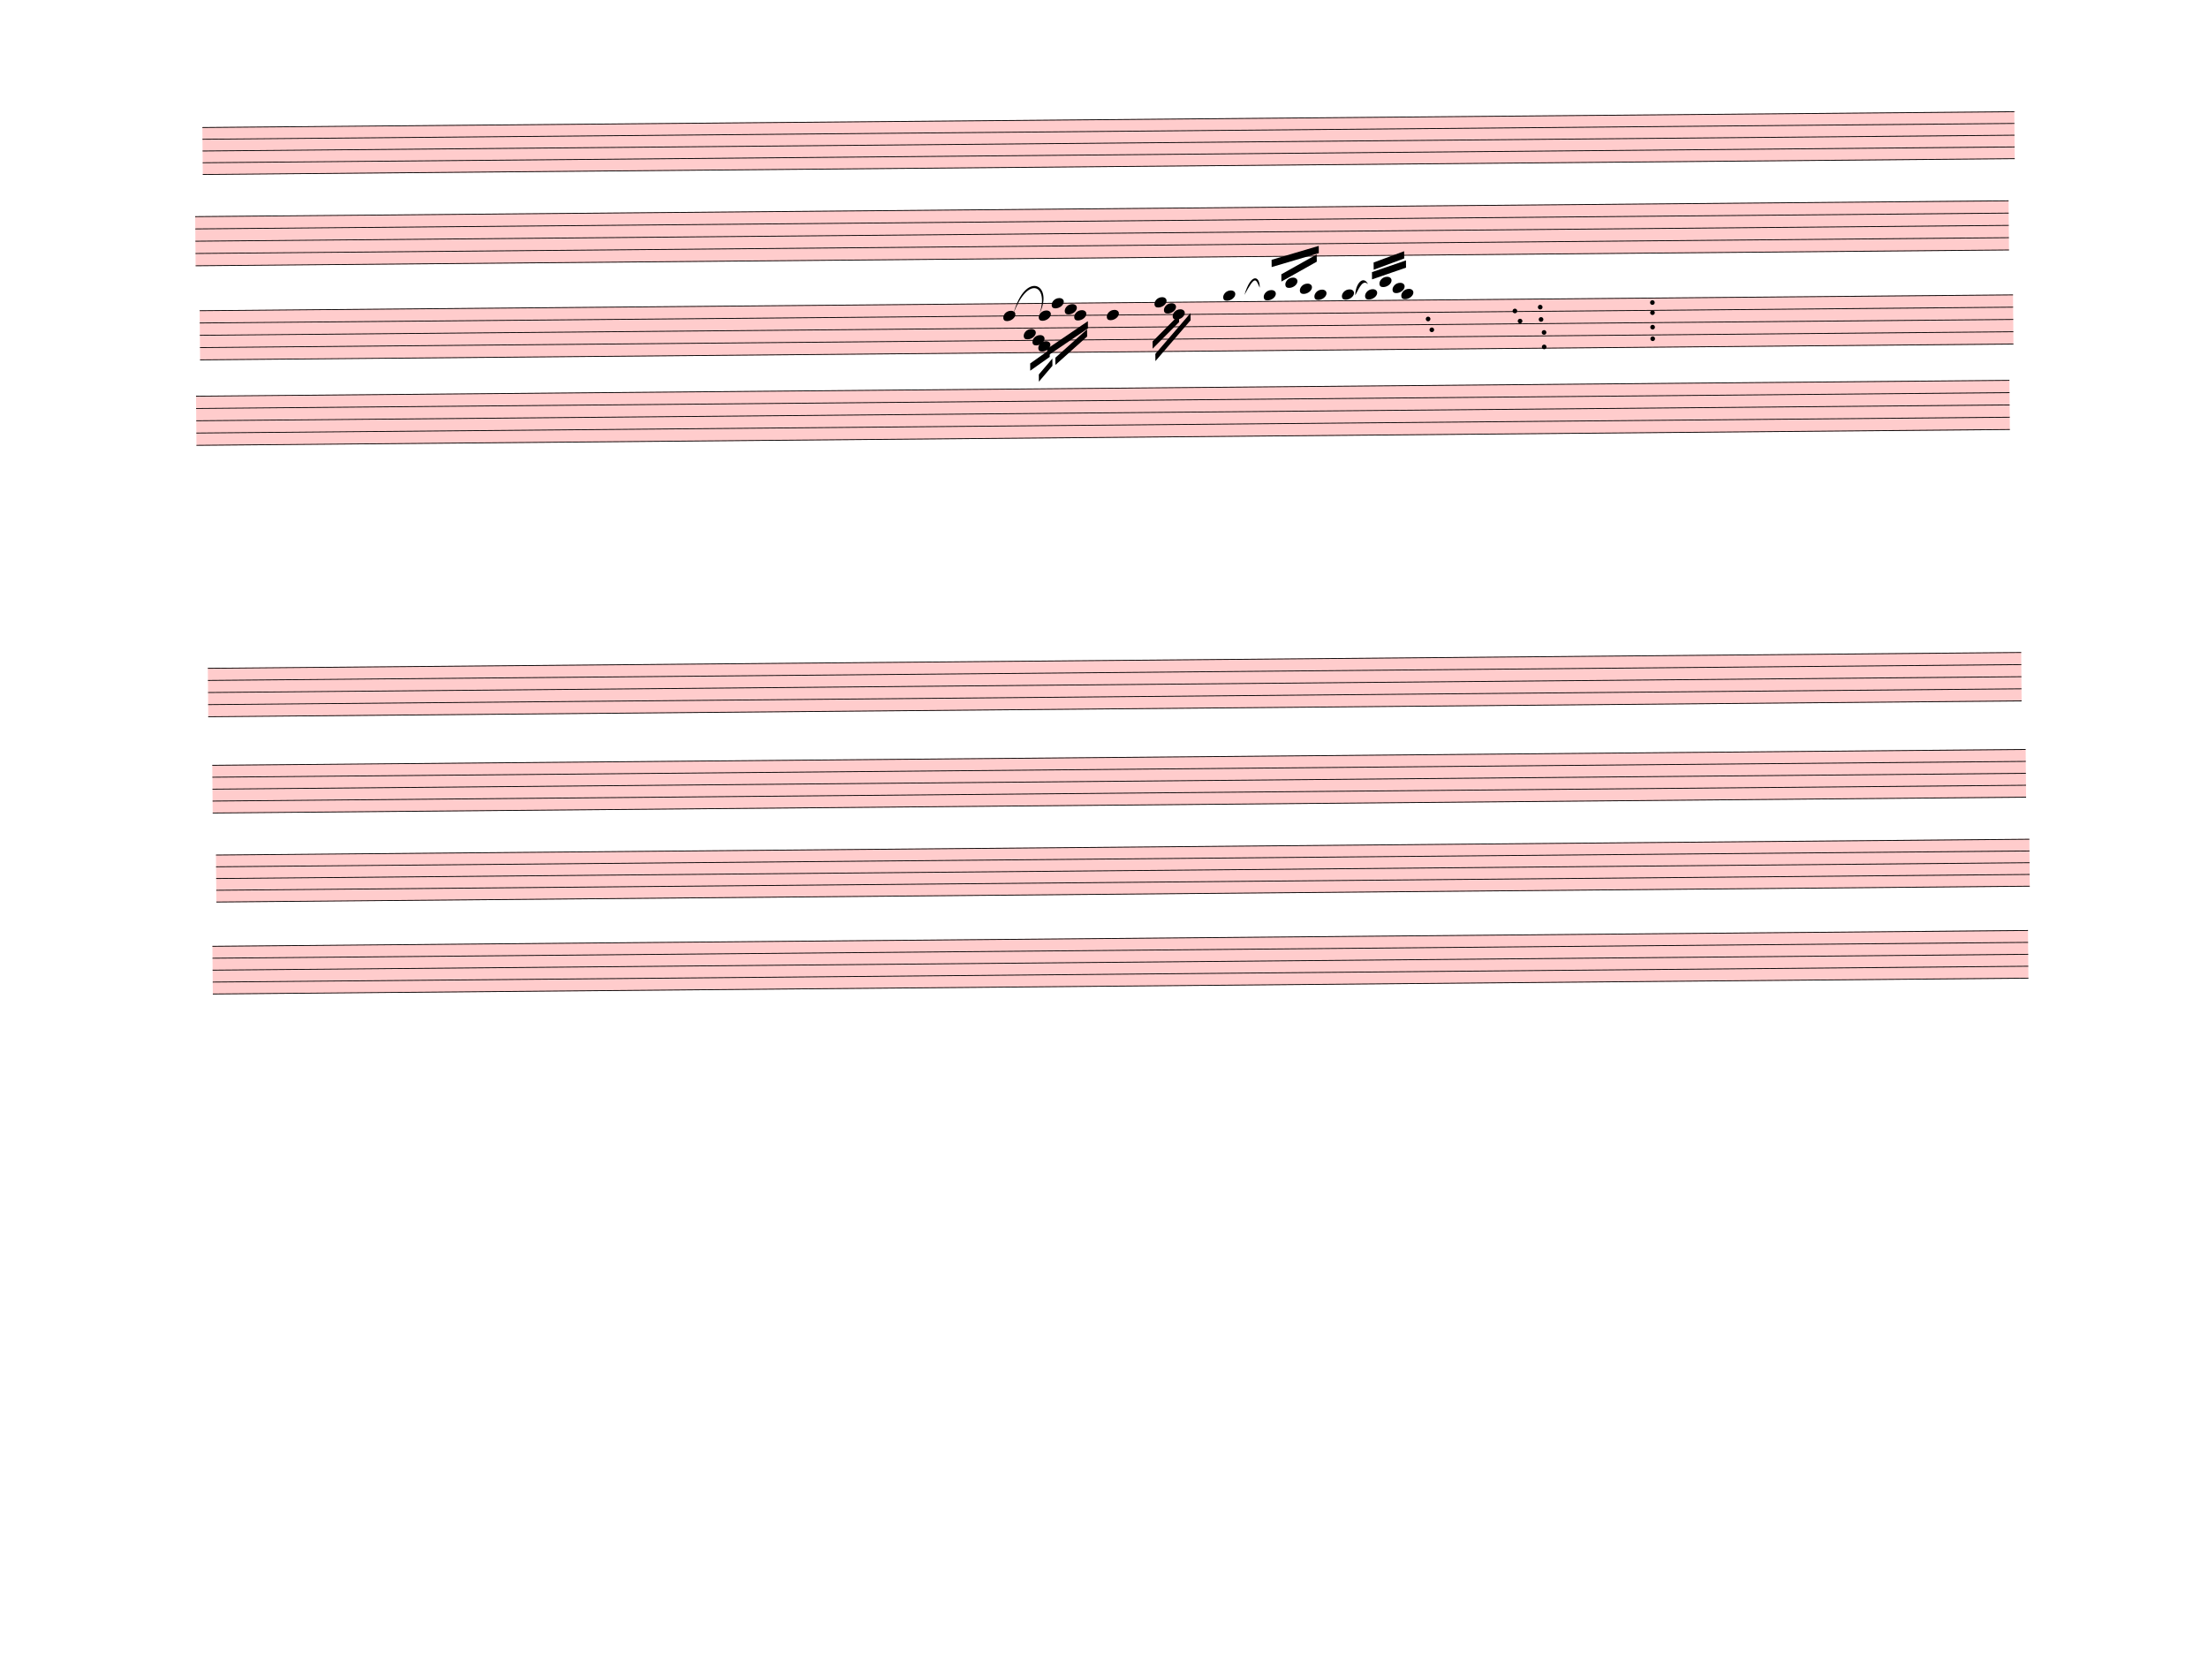
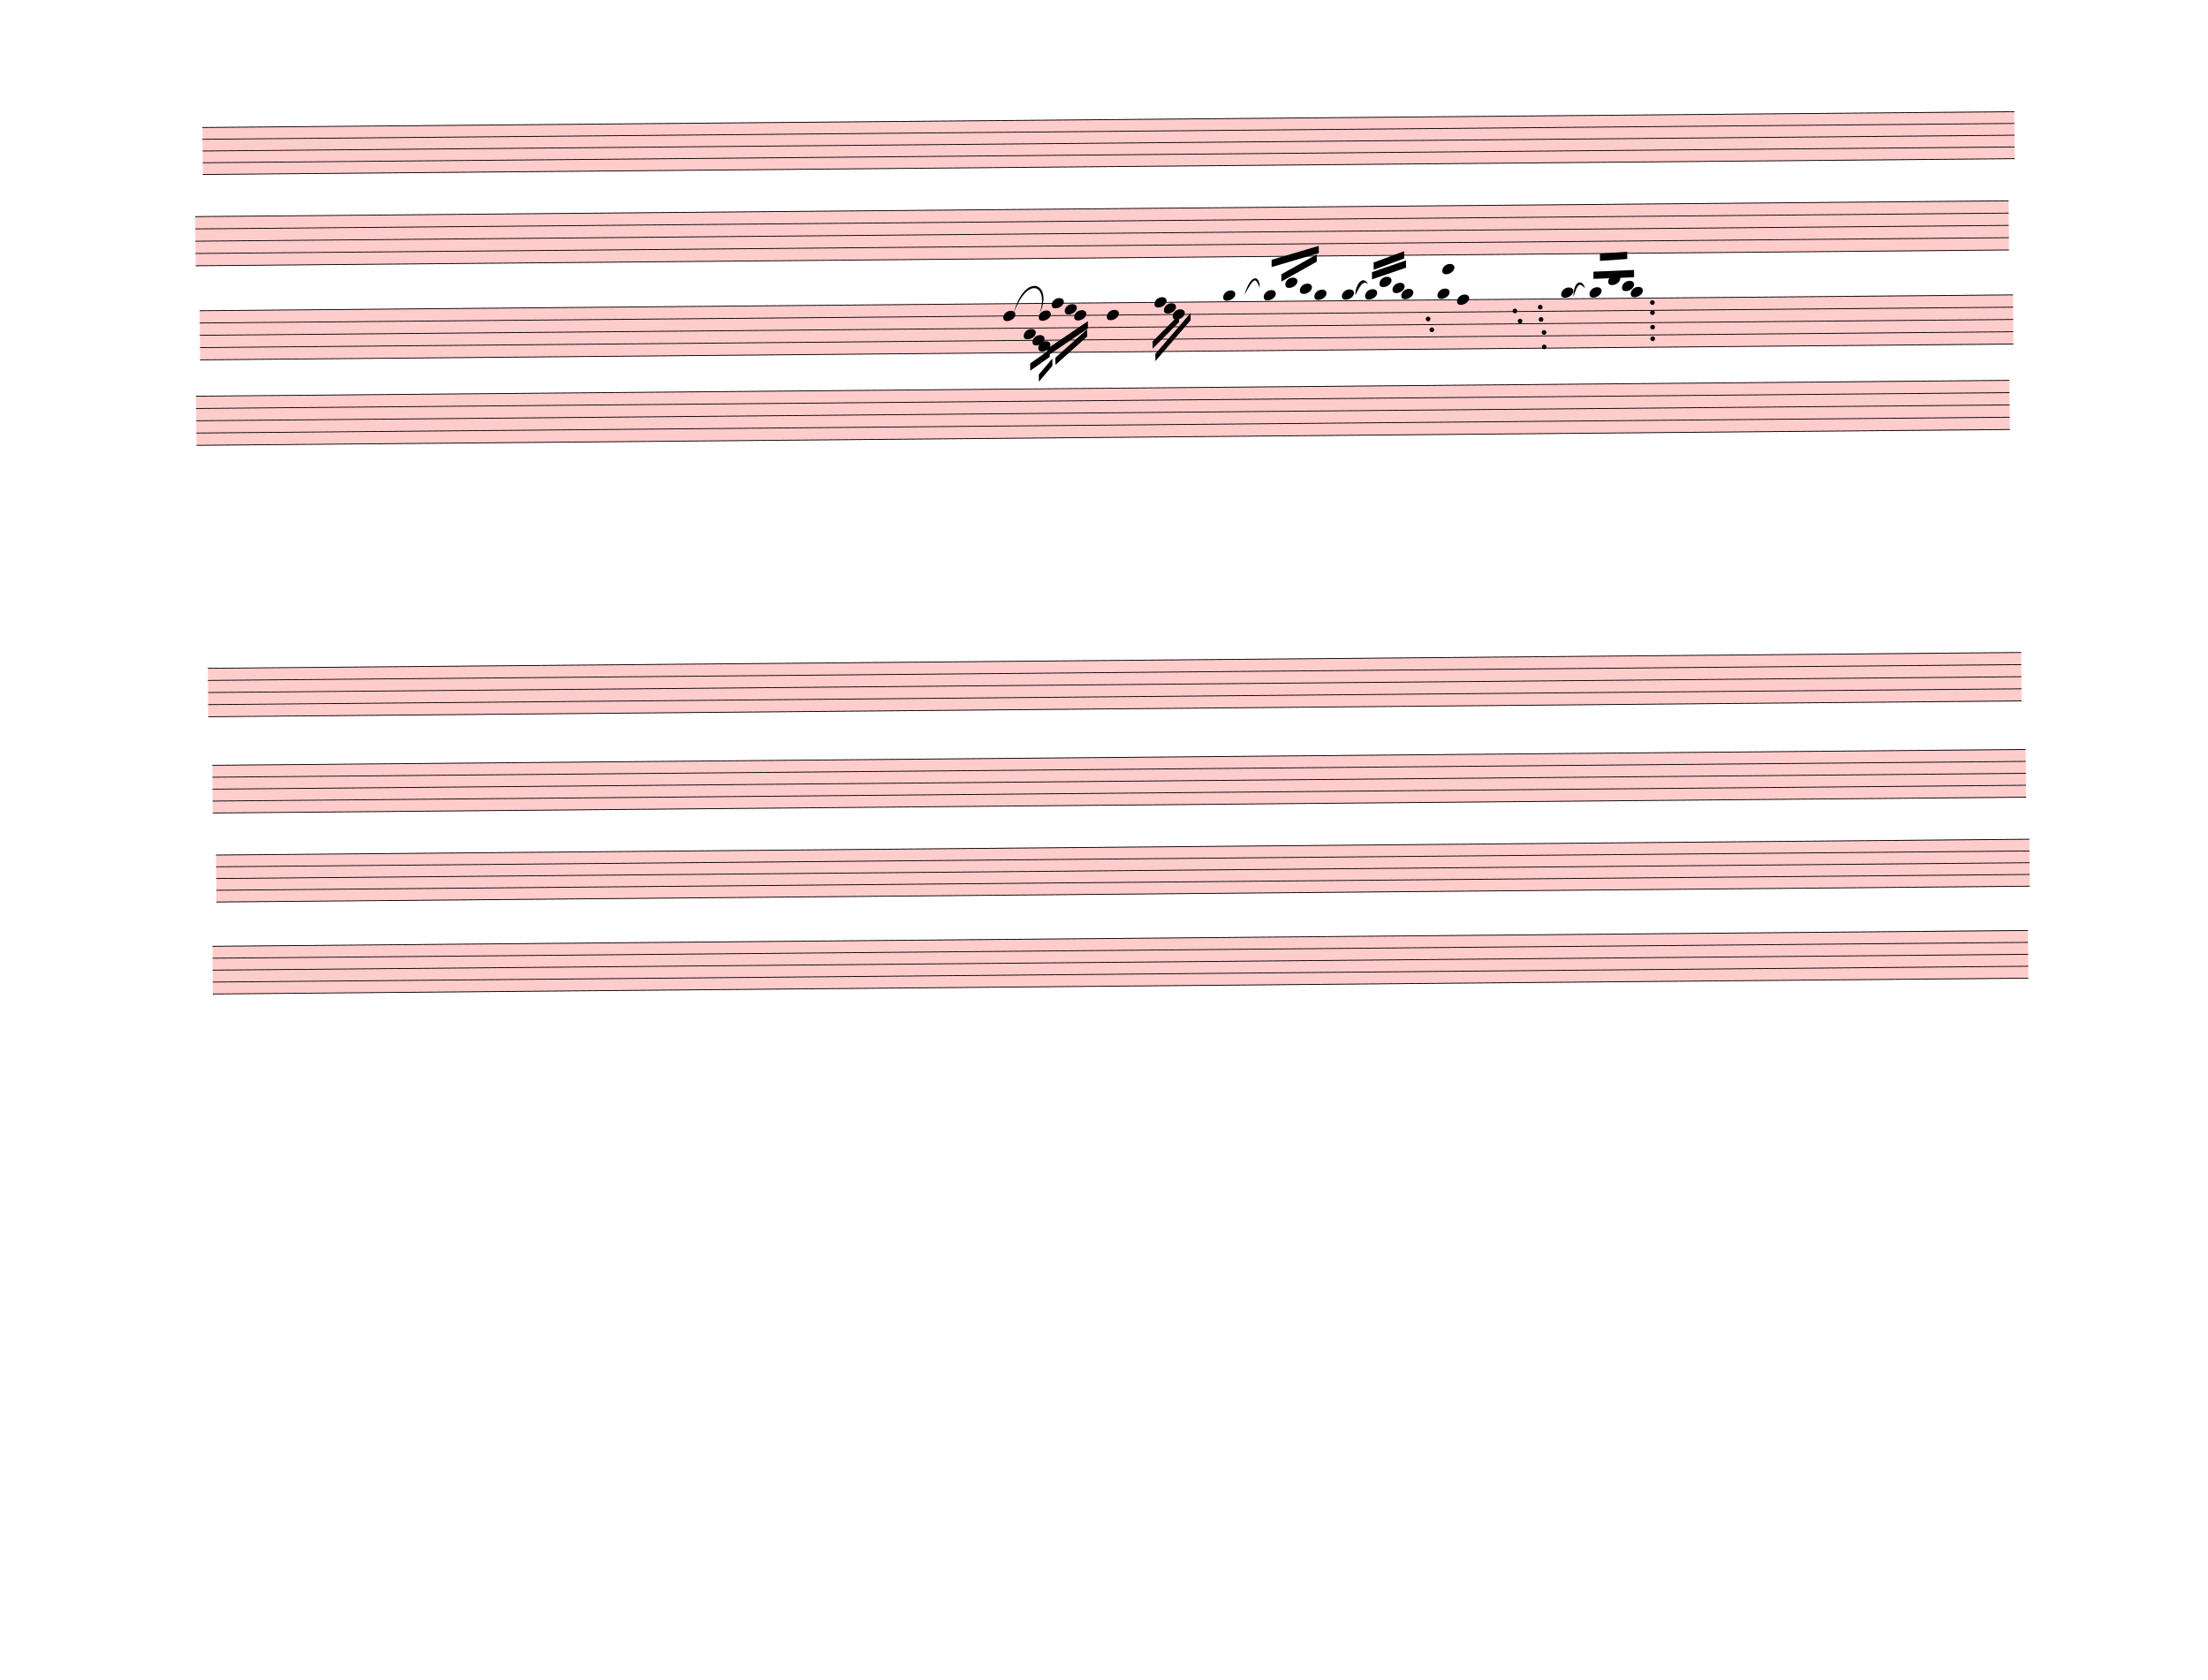
<svg xmlns="http://www.w3.org/2000/svg" width="762.5px" height="580px" viewBox="0 0 27450 20880" version="1.1" overflow="visible">
  <defs>
    <style type="text/css">
    /* .staff * {
      fill: #000;
      stroke: #000;
    }

    .deletionBack {
      fill: #00000033;
    } */
  </style>
    <symbol id="sym_notehead_quarter" viewBox="0 0 1000 1000" overflow="inherit">
      <path transform="scale(1,-1)" d="M0 -39c0 68 73 172 200 172c66 0 114 -37 114 -95c0 -84 -106 -171 -218 -171c-64 0 -96 30 -96 94z" />
    </symbol>
  </defs>
  <g class="rastrums">
    <g class="rastrum" data-id="r9539ad52-44fe-44de-acec-8c74e1cb2b87" style="transform: rotate(-0.5deg); transform-origin: 2502px 1602px;">
      <g class="rastrum bounding-box" data-id="bbox-r9539ad52-44fe-44de-acec-8c74e1cb2b87">
        <rect x="2502" y="1602" width="22527" height="594" fill="#ff000033" />
      </g>
      <path d="M2502 1607 L25029 1607" stroke-width="10" stroke="black" />
      <path d="M2502 1753 L25029 1753" stroke-width="10" stroke="black" />
      <path d="M2502 1899 L25029 1899" stroke-width="10" stroke="black" />
      <path d="M2502 2045 L25029 2045" stroke-width="10" stroke="black" />
      <path d="M2502 2191 L25029 2191" stroke-width="10" stroke="black" />
    </g>
    <g class="rastrum" data-id="r554f05e1-8947-4052-a4f4-9babc22e85a3" style="transform: rotate(-0.5deg); transform-origin: 2403px 2709px;">
      <g class="rastrum bounding-box" data-id="bbox-r554f05e1-8947-4052-a4f4-9babc22e85a3">
        <rect x="2403" y="2709" width="22545" height="621" fill="#ff000033" />
      </g>
      <path d="M2403 2714 L24948 2714" stroke-width="10" stroke="black" />
      <path d="M2403 2866.75 L24948 2866.75" stroke-width="10" stroke="black" />
      <path d="M2403 3019.5 L24948 3019.5" stroke-width="10" stroke="black" />
      <path d="M2403 3172.25 L24948 3172.25" stroke-width="10" stroke="black" />
      <path d="M2403 3325 L24948 3325" stroke-width="10" stroke="black" />
    </g>
    <g class="rastrum" data-id="ree356899-c42d-4d13-8718-7cacc30cc0c2" style="transform: rotate(-0.5deg); transform-origin: 2448px 3879px;">
      <g class="rastrum bounding-box" data-id="bbox-ree356899-c42d-4d13-8718-7cacc30cc0c2">
        <rect x="2448" y="3879" width="22545" height="621" fill="#ff000033" />
      </g>
      <path d="M2448 3884 L24993 3884" stroke-width="10" stroke="black" />
      <path d="M2448 4036.75 L24993 4036.75" stroke-width="10" stroke="black" />
      <path d="M2448 4189.5 L24993 4189.5" stroke-width="10" stroke="black" />
      <path d="M2448 4342.25 L24993 4342.25" stroke-width="10" stroke="black" />
      <path d="M2448 4495 L24993 4495" stroke-width="10" stroke="black" />
    </g>
    <g class="rastrum" data-id="r69a8722b-233b-44d5-9a28-4e5d22342926" style="transform: rotate(-0.5deg); transform-origin: 2394px 4941px;">
      <g class="rastrum bounding-box" data-id="bbox-r69a8722b-233b-44d5-9a28-4e5d22342926">
        <rect x="2394" y="4941" width="22545" height="621" fill="#ff000033" />
      </g>
      <path d="M2394 4946 L24939 4946" stroke-width="10" stroke="black" />
      <path d="M2394 5098.75 L24939 5098.75" stroke-width="10" stroke="black" />
      <path d="M2394 5251.5 L24939 5251.5" stroke-width="10" stroke="black" />
      <path d="M2394 5404.25 L24939 5404.25" stroke-width="10" stroke="black" />
      <path d="M2394 5557 L24939 5557" stroke-width="10" stroke="black" />
    </g>
    <g class="rastrum" data-id="r2f88fbef-4418-450a-8064-939c079f7da0" style="transform: rotate(-0.5deg); transform-origin: 2511px 8325px;">
      <g class="rastrum bounding-box" data-id="bbox-r2f88fbef-4418-450a-8064-939c079f7da0">
        <rect x="2511" y="8325" width="22545" height="612" fill="#ff000033" />
      </g>
      <path d="M2511 8330 L25056 8330" stroke-width="10" stroke="black" />
      <path d="M2511 8480.5 L25056 8480.5" stroke-width="10" stroke="black" />
      <path d="M2511 8631 L25056 8631" stroke-width="10" stroke="black" />
      <path d="M2511 8781.5 L25056 8781.5" stroke-width="10" stroke="black" />
      <path d="M2511 8932 L25056 8932" stroke-width="10" stroke="black" />
    </g>
    <g class="rastrum" data-id="ra6e22f53-46ee-4d51-a0ab-135b8db647c8" style="transform: rotate(-0.5deg); transform-origin: 2556px 9531px;">
      <g class="rastrum bounding-box" data-id="bbox-ra6e22f53-46ee-4d51-a0ab-135b8db647c8">
        <rect x="2556" y="9531" width="22545" height="603" fill="#ff000033" />
      </g>
      <path d="M2556 9536 L25101 9536" stroke-width="10" stroke="black" />
      <path d="M2556 9684.25 L25101 9684.25" stroke-width="10" stroke="black" />
      <path d="M2556 9832.5 L25101 9832.5" stroke-width="10" stroke="black" />
      <path d="M2556 9980.75 L25101 9980.75" stroke-width="10" stroke="black" />
      <path d="M2556 10129 L25101 10129" stroke-width="10" stroke="black" />
    </g>
    <g class="rastrum" data-id="r6ef07bec-047d-431f-bbff-86f6b077c6e1" style="transform: rotate(-0.5deg); transform-origin: 2592px 10647px;">
      <g class="rastrum bounding-box" data-id="bbox-r6ef07bec-047d-431f-bbff-86f6b077c6e1">
        <rect x="2592" y="10647" width="22545" height="594" fill="#ff000033" />
      </g>
      <path d="M2592 10652 L25137 10652" stroke-width="10" stroke="black" />
      <path d="M2592 10798 L25137 10798" stroke-width="10" stroke="black" />
      <path d="M2592 10944 L25137 10944" stroke-width="10" stroke="black" />
      <path d="M2592 11090 L25137 11090" stroke-width="10" stroke="black" />
      <path d="M2592 11236 L25137 11236" stroke-width="10" stroke="black" />
    </g>
    <g class="rastrum" data-id="r48bcc9df-79e0-43c3-a2a4-13470c108ef9" style="transform: rotate(-0.5deg); transform-origin: 2538px 11781px;">
      <g class="rastrum bounding-box" data-id="bbox-r48bcc9df-79e0-43c3-a2a4-13470c108ef9">
        <rect x="2538" y="11781" width="22572" height="603" fill="#ff000033" />
      </g>
      <path d="M2538 11786 L25110 11786" stroke-width="10" stroke="black" />
      <path d="M2538 11934.25 L25110 11934.25" stroke-width="10" stroke="black" />
      <path d="M2538 12082.5 L25110 12082.5" stroke-width="10" stroke="black" />
      <path d="M2538 12230.75 L25110 12230.75" stroke-width="10" stroke="black" />
      <path d="M2538 12379 L25110 12379" stroke-width="10" stroke="black" />
    </g>
  </g>
  <g class="draft" data-label="3" data-id="d25d478f5-c30f-4d98-8651-e800c0f97e58">
    <g class="system" data-id="s87cffd17-4098-4d34-bec6-e551fb42b087">
      <g class="staff" data-n="1" data-rastrum="r9539ad52-44fe-44de-acec-8c74e1cb2b87" style="transform: rotate(-0.5deg); transform-origin: 2502px 1602px;" />
      <g class="staff" data-n="2" data-rastrum="r554f05e1-8947-4052-a4f4-9babc22e85a3" style="transform: rotate(-0.5deg); transform-origin: 2403px 2709px;" />
    </g>
    <g class="system" data-id="s95f1cce3-e181-4fe6-a023-da5cd4c2f27c">
      <g class="staff" data-n="1" data-rastrum="ree356899-c42d-4d13-8718-7cacc30cc0c2" style="transform: rotate(-0.5deg); transform-origin: 2448px 3879px;">
        <g class="note" data-id="def606e58-acb2-41b0-ab20-65a17fb5b0cb" data-stem.dir="down">
          <g class="notehead">
            <use href="#sym_notehead_quarter" height="480px" width="480px" x="12438" y="4036.75" />
          </g>
          <g class="stem">
            <path d="M12438 4036.75 L12438 4342.25" stroke-width="14" />
          </g>
        </g>
        <g class="note" data-id="d26d1761d-b4c9-4434-a199-df9ff084e3ee" data-stem.dir="down">
          <g class="notehead">
            <use href="#sym_notehead_quarter" height="480px" width="480px" x="12690" y="4265.875" />
          </g>
          <g class="stem">
            <path d="M12690 4265.875 L12690 4571.375" stroke-width="14" />
          </g>
        </g>
        <g class="note" data-id="d776eb9c8-ddfe-4906-b6dc-f03305c93ff8" data-stem.dir="down">
          <g class="notehead">
            <use href="#sym_notehead_quarter" height="480px" width="480px" x="12798" y="4342.25" />
          </g>
          <g class="stem">
            <path d="M12798 4342.25 L12798 4571.375" stroke-width="14" />
          </g>
        </g>
        <g class="note" data-id="da88d131f-8114-44dd-a0c0-fa57ea4ae09c" data-stem.dir="down">
          <g class="notehead">
            <use href="#sym_notehead_quarter" height="480px" width="480px" x="12879" y="4036.75" />
          </g>
          <g class="stem">
            <path d="M12879 4036.75 L12879 4265.875" stroke-width="14" />
          </g>
        </g>
        <g class="note" data-id="d0eea0a3f-8b33-4ad6-999d-2411b8c91ac1" data-stem.dir="down">
          <g class="notehead">
            <use href="#sym_notehead_quarter" height="480px" width="480px" x="12870" y="4418.625" />
          </g>
          <g class="stem">
            <path d="M12870 4418.625 L12870 4724.125" stroke-width="14" />
          </g>
        </g>
        <g class="note" data-id="d59ebdef6-74ad-40be-b5cf-cefecd9bc59d" data-stem.dir="down">
          <g class="notehead">
            <use href="#sym_notehead_quarter" height="480px" width="480px" x="13041" y="3884" />
          </g>
          <g class="stem">
            <path d="M13041 3884 L13041 4189.5" stroke-width="14" />
          </g>
        </g>
        <g class="note" data-id="d83cd5529-f975-4f85-b531-629861a18920" data-stem.dir="down">
          <g class="notehead">
            <use href="#sym_notehead_quarter" height="480px" width="480px" x="13203" y="3960.375" />
          </g>
          <g class="stem">
            <path d="M13203 3960.375 L13203 4189.5" stroke-width="14" />
          </g>
        </g>
        <g class="note" data-id="d602010b8-125d-4c71-b192-ae4b76662940" data-stem.dir="down">
          <g class="notehead">
            <use href="#sym_notehead_quarter" height="480px" width="480px" x="13320" y="4036.75" />
          </g>
          <g class="stem">
            <path d="M13320 4036.75 L13320 4342.25" stroke-width="14" />
          </g>
        </g>
        <g class="note" data-id="d935c7589-d8f2-48a0-839e-6b12795356f7" data-stem.dir="down">
          <g class="notehead">
            <use href="#sym_notehead_quarter" height="480px" width="480px" x="13725" y="4036.75" />
          </g>
          <g class="stem">
            <path d="M13725 4036.75 L13725 4495" stroke-width="14" />
          </g>
        </g>
        <g class="note" data-id="d0652b516-4f04-42d4-ad7a-1b1130a68383" data-stem.dir="down">
          <g class="notehead">
            <use href="#sym_notehead_quarter" height="480px" width="480px" x="14319" y="3884" />
          </g>
          <g class="stem">
            <path d="M14319 3884 L14319 4113.125" stroke-width="14" />
          </g>
        </g>
        <g class="note" data-id="d9fd3cc19-4ffd-4cd5-b4a3-05faf69440f2" data-stem.dir="down">
          <g class="notehead">
            <use href="#sym_notehead_quarter" height="480px" width="480px" x="14436" y="3960.375" />
          </g>
          <g class="stem">
            <path d="M14436 3960.375 L14436 4189.5" stroke-width="14" />
          </g>
        </g>
        <g class="note" data-id="da4438989-7c3f-4cf1-8fb8-d154e7a28918" data-stem.dir="down">
          <g class="notehead">
            <use href="#sym_notehead_quarter" height="480px" width="480px" x="14544" y="4036.75" />
          </g>
          <g class="stem">
            <path d="M14544 4036.75 L14544 4265.875" stroke-width="14" />
          </g>
        </g>
        <g class="note" data-id="df04f6861-4e00-4e7a-8a28-35a76fa9c473" data-stem.dir="up">
          <g class="notehead">
            <use href="#sym_notehead_quarter" height="480px" width="480px" x="15174" y="3807.625" />
          </g>
          <g class="ledgerLines above" />
          <g class="stem">
            <path d="M15324 3578.5 L15324 3807.625" stroke-width="14" />
          </g>
        </g>
        <g class="note" data-id="d5b9be763-8271-4fc2-99d2-d7a346b0f1eb" data-stem.dir="up">
          <g class="notehead">
            <use href="#sym_notehead_quarter" height="480px" width="480px" x="15678" y="3807.625" />
          </g>
          <g class="ledgerLines above" />
          <g class="stem">
            <path d="M15828 3425.75 L15828 3807.625" stroke-width="14" />
          </g>
        </g>
        <g class="note" data-id="d087db3ab-0ab1-4f39-9c2b-4e234fa764c5" data-stem.dir="up">
          <g class="notehead">
            <use href="#sym_notehead_quarter" height="480px" width="480px" x="15948" y="3654.875" />
          </g>
          <g class="ledgerLines above">
            <path d="M15909 3731.25 L16137 3731.25" stroke-width="18" />
          </g>
          <g class="stem">
            <path d="M16098 3349.375 L16098 3654.875" stroke-width="14" />
          </g>
        </g>
        <g class="note" data-id="d72c520e9-3a0a-41f6-9d50-a821aafcddad" data-stem.dir="up">
          <g class="notehead">
            <use href="#sym_notehead_quarter" height="480px" width="480px" x="16128" y="3731.25" />
          </g>
          <g class="ledgerLines above">
            <path d="M16089 3731.25 L16317 3731.25" stroke-width="18" />
          </g>
          <g class="stem">
            <path d="M16278 3425.75 L16278 3731.25" stroke-width="14" />
          </g>
        </g>
        <g class="note" data-id="d59697a7d-bcfd-44ca-9490-ba0472a09f3e" data-stem.dir="up">
          <g class="notehead">
            <use href="#sym_notehead_quarter" height="480px" width="480px" x="16308" y="3807.625" />
          </g>
          <g class="ledgerLines above" />
          <g class="stem">
            <path d="M16458 3349.375 L16458 3807.625" stroke-width="14" />
          </g>
        </g>
        <g class="note" data-id="d80f5ccd1-9d29-4c5a-bffc-f646f5c910eb" data-stem.dir="up">
          <g class="notehead">
            <use href="#sym_notehead_quarter" height="480px" width="480px" x="16650" y="3807.625" />
          </g>
          <g class="ledgerLines above" />
          <g class="stem">
            <path d="M16800 3578.5 L16800 3807.625" stroke-width="14" />
          </g>
        </g>
        <g class="note" data-id="d15de313e-1bf3-434e-ba2a-26e31ac4258a" data-stem.dir="up">
          <g class="notehead">
            <use href="#sym_notehead_quarter" height="480px" width="480px" x="16938" y="3807.625" />
          </g>
          <g class="ledgerLines above" />
          <g class="stem">
            <path d="M17088 3502.125 L17088 3807.625" stroke-width="14" />
          </g>
        </g>
        <g class="note" data-id="d4affa2c0-0b95-4cef-81ab-10c08582507f" data-stem.dir="up">
          <g class="notehead">
            <use href="#sym_notehead_quarter" height="480px" width="480px" x="17118" y="3654.875" />
          </g>
          <g class="ledgerLines above">
            <path d="M17079 3731.25 L17307 3731.25" stroke-width="18" />
          </g>
          <g class="stem">
            <path d="M17268 3425.75 L17268 3654.875" stroke-width="14" />
          </g>
        </g>
        <g class="note" data-id="dee36355b-e81e-4853-9d93-020db0bea1c5" data-stem.dir="up">
          <g class="notehead">
            <use href="#sym_notehead_quarter" height="480px" width="480px" x="17280" y="3731.25" />
          </g>
          <g class="ledgerLines above">
            <path d="M17241 3731.25 L17469 3731.25" stroke-width="18" />
          </g>
          <g class="stem">
            <path d="M17430 3502.125 L17430 3731.25" stroke-width="14" />
          </g>
        </g>
        <g class="note" data-id="db250bf4d-038f-4f64-974d-1004b553373f" data-stem.dir="up">
          <g class="notehead">
            <use href="#sym_notehead_quarter" height="480px" width="480px" x="17388" y="3807.625" />
          </g>
          <g class="ledgerLines above" />
          <g class="stem">
            <path d="M17538 3425.75 L17538 3807.625" stroke-width="14" />
          </g>
        </g>
+         <g class="note" data-id="d9f74581f-f3d2-4d54-ab04-5c7b3eeaafb6" data-stem.dir="down">
+           <g class="notehead">
+             <use href="#sym_notehead_quarter" height="480px" width="480px" x="17838" y="3807.625" />
+           </g>
+           <g class="ledgerLines above" />
+           <g class="stem">
+             <path d="M17838 3807.625 L17838 4036.75" stroke-width="14" />
+           </g>
+         </g>
+         <g class="note" data-id="dd83a0ce8-5e9d-45d6-a50d-14cdda50bb08" data-stem.dir="up">
+           <g class="notehead">
+             <use href="#sym_notehead_quarter" height="480px" width="480px" x="17901" y="3502.125" />
+           </g>
+           <g class="ledgerLines above">
+             <path d="M17862 3731.25 L18090 3731.25" stroke-width="18" />
+             <path d="M17862 3578.5 L18090 3578.5" stroke-width="18" />
+           </g>
+           <g class="stem">
+             <path d="M18051 3273 L18051 3502.125" stroke-width="14" />
+           </g>
+         </g>
+         <g class="note" data-id="d69ee2a17-5ea8-4bbf-a0e9-f60439b87b15" data-stem.dir="down">
+           <g class="notehead">
+             <use href="#sym_notehead_quarter" height="480px" width="480px" x="18081" y="3884" />
+           </g>
+           <g class="stem">
+             <path d="M18081 3884 L18081 4265.875" stroke-width="14" />
+           </g>
+         </g>
+         <g class="note" data-id="d06a53a7c-af6d-4c52-8b52-f27c682d511e" data-stem.dir="up">
+           <g class="notehead">
+             <use href="#sym_notehead_quarter" height="480px" width="480px" x="19377" y="3807.625" />
+           </g>
+           <g class="ledgerLines above" />
+           <g class="stem">
+             <path d="M19527 3578.5 L19527 3807.625" stroke-width="14" />
+           </g>
+         </g>
+         <g class="note" data-id="d50342f0f-cc8d-4d4c-9aa2-5325227cf03c" data-stem.dir="up">
+           <g class="notehead">
+             <use href="#sym_notehead_quarter" height="480px" width="480px" x="19728" y="3807.625" />
+           </g>
+           <g class="ledgerLines above" />
+           <g class="stem">
+             <path d="M19878 3578.5 L19878 3807.625" stroke-width="14" />
+           </g>
+         </g>
+         <g class="note" data-id="d092ce1be-0ed1-4746-802f-1713bb4f9778" data-stem.dir="up">
+           <g class="notehead">
+             <use href="#sym_notehead_quarter" height="480px" width="480px" x="19962" y="3654.875" />
+           </g>
+           <g class="ledgerLines above">
+             <path d="M19923 3731.25 L20151 3731.25" stroke-width="18" />
+           </g>
+           <g class="stem">
+             <path d="M20112 3502.125 L20112 3654.875" stroke-width="14" />
+           </g>
+         </g>
+         <g class="note" data-id="d4e68a20f-3f72-4fd7-8a52-0484e4738282" data-stem.dir="up">
+           <g class="notehead">
+             <use href="#sym_notehead_quarter" height="480px" width="480px" x="20133" y="3731.25" />
+           </g>
+           <g class="ledgerLines above">
+             <path d="M20094 3731.25 L20322 3731.25" stroke-width="18" />
+           </g>
+           <g class="stem">
+             <path d="M20283 3578.5 L20283 3731.25" stroke-width="14" />
+           </g>
+         </g>
+         <g class="note" data-id="d0a0192ef-eaaf-483b-979d-0d215c4704f1" data-stem.dir="up">
+           <g class="notehead">
+             <use href="#sym_notehead_quarter" height="480px" width="480px" x="20241" y="3807.625" />
+           </g>
+           <g class="ledgerLines above" />
+           <g class="stem">
+             <path d="M20391 3425.75 L20391 3807.625" stroke-width="14" />
+           </g>
+         </g>
        <g class="dot repeat" data-id="dc18f6cb5-56a8-43b3-ab01-e9c3fce96856" data-class="dot repeat">
          <ellipse cx="17764" cy="4255" rx="29" ry="29" fill-opacity="1" stroke-opacity="1" />
        </g>
        <g class="dot repeat" data-id="d4a68c5f6-c550-4ea6-a461-e3a13ee69a79" data-class="dot repeat">
          <ellipse cx="17719" cy="4120" rx="29" ry="29" fill-opacity="1" stroke-opacity="1" />
        </g>
        <g class="dot repeat" data-id="d7b461464-8a88-492d-a881-f5aa3d777ee4" data-class="dot repeat">
          <ellipse cx="18799" cy="4030" rx="29" ry="29" fill-opacity="1" stroke-opacity="1" />
        </g>
        <g class="dot repeat" data-id="dace1497e-b854-4497-87a9-dae9617d1cf9" data-class="dot repeat">
          <ellipse cx="18862" cy="4156" rx="29" ry="29" fill-opacity="1" stroke-opacity="1" />
        </g>
        <g class="dot repeat" data-id="d8500ded0-32a3-40b3-84ca-d502b7c769bf" data-class="dot repeat">
          <ellipse cx="19159" cy="4480" rx="29" ry="29" fill-opacity="1" stroke-opacity="1" />
        </g>
        <g class="dot repeat" data-id="d6bbc44d6-1074-49d5-90c3-4f84a53d2fc5" data-class="dot repeat">
          <ellipse cx="19159" cy="4300" rx="29" ry="29" fill-opacity="1" stroke-opacity="1" />
        </g>
        <g class="dot repeat" data-id="d3f560c9a-59f8-423b-b7c7-f7d54a0198e3" data-class="dot repeat">
          <ellipse cx="19123" cy="4138" rx="29" ry="29" fill-opacity="1" stroke-opacity="1" />
        </g>
        <g class="dot repeat" data-id="dde1a094e-c565-4009-8ee4-a6c448364236" data-class="dot repeat">
          <ellipse cx="19114" cy="3985" rx="29" ry="29" fill-opacity="1" stroke-opacity="1" />
        </g>
        <g class="dot repeat" data-id="d5d97a6be-9022-4d97-b171-f14dd1d10561" data-class="dot repeat">
          <ellipse cx="20509" cy="4390" rx="29" ry="29" fill-opacity="1" stroke-opacity="1" />
        </g>
        <g class="dot repeat" data-id="dcd7ab9d7-21d5-4f9e-a530-475d67994bb5" data-class="dot repeat">
          <ellipse cx="20509" cy="4246" rx="29" ry="29" fill-opacity="1" stroke-opacity="1" />
        </g>
        <g class="dot repeat" data-id="deb61a9c6-8c7a-4646-83b3-994ccac7fddb" data-class="dot repeat">
          <ellipse cx="20509" cy="4066" rx="29" ry="29" fill-opacity="1" stroke-opacity="1" />
        </g>
        <g class="dot repeat" data-id="da442bd92-f185-4908-b717-2fe96c47520d" data-class="dot repeat">
          <ellipse cx="20509" cy="3940" rx="29" ry="29" fill-opacity="1" stroke-opacity="1" />
        </g>
      </g>
      <g class="staff" data-n="2" data-rastrum="r69a8722b-233b-44d5-9a28-4e5d22342926" style="transform: rotate(-0.5deg); transform-origin: 2394px 4941px;" />
      <g class="barLine" data-id="d8f188cd0-d11d-4289-a926-137d780e80df">
        <path d="M13663.8 3629.7 L13510.8 5996.7" stroke-width="27" />
      </g>
      <g class="barLine" data-id="dc1a9e779-c1e4-4b2a-9fec-358f1ff7b63c">
        <path d="M14991.3 3728.7 L14823.9 5920.2" stroke-width="27" />
      </g>
      <g class="barLine" data-id="d0f2fe258-3e25-4905-863d-84428be6333d">
        <path d="M16617.6 3667.5 L16518.6 5530.5" stroke-width="27" />
      </g>
      <g class="barLine" data-id="d1ffa1e53-7cac-45b5-a5a4-46958ec37e10">
        <path d="M17649 3735.9 L17618.4 5850.9" stroke-width="27" />
      </g>
      <g class="barLine" data-id="d7ca48f31-4875-4619-bb90-6b22d90841fe">
        <path d="M19061.1 3522.6 L18954.9 4950" stroke-width="27" />
      </g>
      <g class="barLine" data-id="d31fbf9f9-e61a-4cf1-a5aa-374096b1ea18">
        <path d="M20596.5 3713.4 L20520 5583.6" stroke-width="27" />
      </g>
      <g class="beam" data-id="dfb3da047-3e94-44d6-8d47-463f7ad4589c" style="transform: rotate(-0.5deg); transform-origin: 2448px 3879px;">
        <polygon points="12767.4,4629.6 13011.3,4460.4 13011.3,4550.4 12767.4,4719.6" stroke-opacity="1" fill-opacity="1" />
      </g>
      <g class="beam" data-id="d3642f849-b8cb-49a9-8a3c-4804806c8b86" style="transform: rotate(-0.5deg); transform-origin: 2448px 3879px;">
        <polygon points="12873.6,4767.3 13043.7,4571.1 13043.7,4661.1 12873.6,4857.3" stroke-opacity="1" fill-opacity="1" />
      </g>
      <g class="beam" data-id="dd6e7ba5b-7db6-4297-90dc-58371100516c" style="transform: rotate(-0.5deg); transform-origin: 2448px 3879px;">
        <polygon points="12979.8,4449.6 13489.2,4110.3 13489.2,4200.3 12979.8,4539.6" stroke-opacity="1" fill-opacity="1" />
      </g>
      <g class="beam" data-id="df1de2ddf-7464-4916-8f23-fced59478984" style="transform: rotate(-0.5deg); transform-origin: 2448px 3879px;">
        <polygon points="13080.6,4561.2 13478.4,4211.1 13478.4,4301.1 13080.6,4651.2" stroke-opacity="1" fill-opacity="1" />
      </g>
      <g class="beam" data-id="d9116e56c-b1dd-4fdc-8185-2a20df06d916" style="transform: rotate(-0.5deg); transform-origin: 2448px 3879px;">
        <polygon points="14291.1,4369.5 14623.2,4041.9 14623.2,4131.9 14291.1,4459.5" stroke-opacity="1" fill-opacity="1" />
      </g>
      <g class="beam" data-id="d2e0bb4df-043b-4480-9a78-ad3caae586b9" style="transform: rotate(-0.5deg); transform-origin: 2448px 3879px;">
        <polygon points="14324.4,4524.3 14766.3,4020.3 14766.3,4110.3 14324.4,4614.3" stroke-opacity="1" fill-opacity="1" />
      </g>
      <g class="beam" data-id="de86fa4fe-b92c-4c5c-9cde-46dc3b3d06aa" style="transform: rotate(-0.5deg); transform-origin: 2448px 3879px;">
        <polygon points="15779.7,3367.8 16367.4,3199.5 16367.4,3289.5 15779.7,3457.8" stroke-opacity="1" fill-opacity="1" />
      </g>
      <g class="beam" data-id="dcc874e65-2fc8-4431-aa0b-51229a486518" style="transform: rotate(-0.5deg); transform-origin: 2448px 3879px;">
        <polygon points="15899.4,3548.7 16341.3,3305.7 16341.3,3395.7 15899.4,3638.7" stroke-opacity="1" fill-opacity="1" />
      </g>
      <g class="beam" data-id="db1cc214c-7b0d-4a18-a6ee-8770062418c5" style="transform: rotate(-0.5deg); transform-origin: 2448px 3879px;">
        <polygon points="17047.8,3411.9 17428.5,3275.1 17428.5,3365.1 17047.8,3501.9" stroke-opacity="1" fill-opacity="1" />
      </g>
      <g class="beam" data-id="de15aac4d-9443-449e-a939-957690cef2d6" style="transform: rotate(-0.5deg); transform-origin: 2448px 3879px;">
        <polygon points="17026.2,3531.6 17450.1,3389.4 17450.1,3479.4 17026.2,3621.6" stroke-opacity="1" fill-opacity="1" />
      </g>
+       <g class="beam" data-id="d4fc5a7cb-a52a-43fd-a331-d81048e56bd5" style="transform: rotate(-0.5deg); transform-origin: 2448px 3879px;">
+         <polygon points="19862.1,3326.4 20201.4,3305.7 20201.4,3395.7 19862.1,3416.4" stroke-opacity="1" fill-opacity="1" />
+       </g>
+       <g class="beam" data-id="d1e4e4cf4-52f2-4073-822e-f21658c24813" style="transform: rotate(-0.5deg); transform-origin: 2448px 3879px;">
+         <polygon points="19779.3,3549.6 20284.2,3533.4 20284.2,3623.4 19779.3,3639.6" stroke-opacity="1" fill-opacity="1" />
+       </g>
      <g class="curve" data-id="d378bd7a3-32ad-421b-9b59-a8f30504e5dc" data-class="curve">
        <path d="M12600.00,3897.00 C12746.70,3357.90 13103.10,3530.70 12924.00,3897.00 C13043.25,3550.38 12783.78,3408.83 12600.00,3897.00" stroke-width="9" stroke-linecap="round" stroke-linejoin="round" />
      </g>
      <g class="curve" data-id="d42ae886f-deb0-4fb9-a6e4-caea4e44011e" data-class="curve">
        <path d="M15471.00,3665.70 C15554.70,3382.20 15665.40,3430.80 15660.90,3576.60 C15610.11,3461.00 15603.23,3422.37 15471.00,3665.70" stroke-width="9" stroke-linecap="round" stroke-linejoin="round" />
      </g>
      <g class="curve" data-id="d3f70daa5-52a9-4f51-aee2-1cc7c6e91c38" data-class="curve">
        <path d="M16848.90,3670.20 C16848.90,3532.50 16946.10,3413.70 17008.20,3532.50 C16946.10,3476.70 16907.81,3554.82 16848.90,3670.20" stroke-width="9" stroke-linecap="round" stroke-linejoin="round" />
+       </g>
+       <g class="curve" data-id="d750b9542-b660-4b8c-814c-d5c8340e14d1" data-class="curve">
+         <path d="M19560.60,3693.60 C19560.60,3482.10 19672.20,3465.90 19705.50,3582.00 C19636.44,3517.77 19617.17,3509.83 19560.60,3693.60" stroke-width="9" stroke-linecap="round" stroke-linejoin="round" />
      </g>
    </g>
    <g class="system" data-id="sfbe00b8d-6143-4016-9a50-9bdf45ab0c1a">
      <g class="staff" data-n="1" data-rastrum="r2f88fbef-4418-450a-8064-939c079f7da0" style="transform: rotate(-0.5deg); transform-origin: 2511px 8325px;" />
      <g class="staff" data-n="2" data-rastrum="ra6e22f53-46ee-4d51-a0ab-135b8db647c8" style="transform: rotate(-0.5deg); transform-origin: 2556px 9531px;" />
    </g>
    <g class="system" data-id="sedc70169-be63-4ed5-8f82-d2652ab69f3e">
      <g class="staff" data-n="1" data-rastrum="r6ef07bec-047d-431f-bbff-86f6b077c6e1" style="transform: rotate(-0.5deg); transform-origin: 2592px 10647px;" />
      <g class="staff" data-n="2" data-rastrum="r48bcc9df-79e0-43c3-a2a4-13470c108ef9" style="transform: rotate(-0.5deg); transform-origin: 2538px 11781px;" />
    </g>
    <g class="deletions" />
  </g>
</svg>
